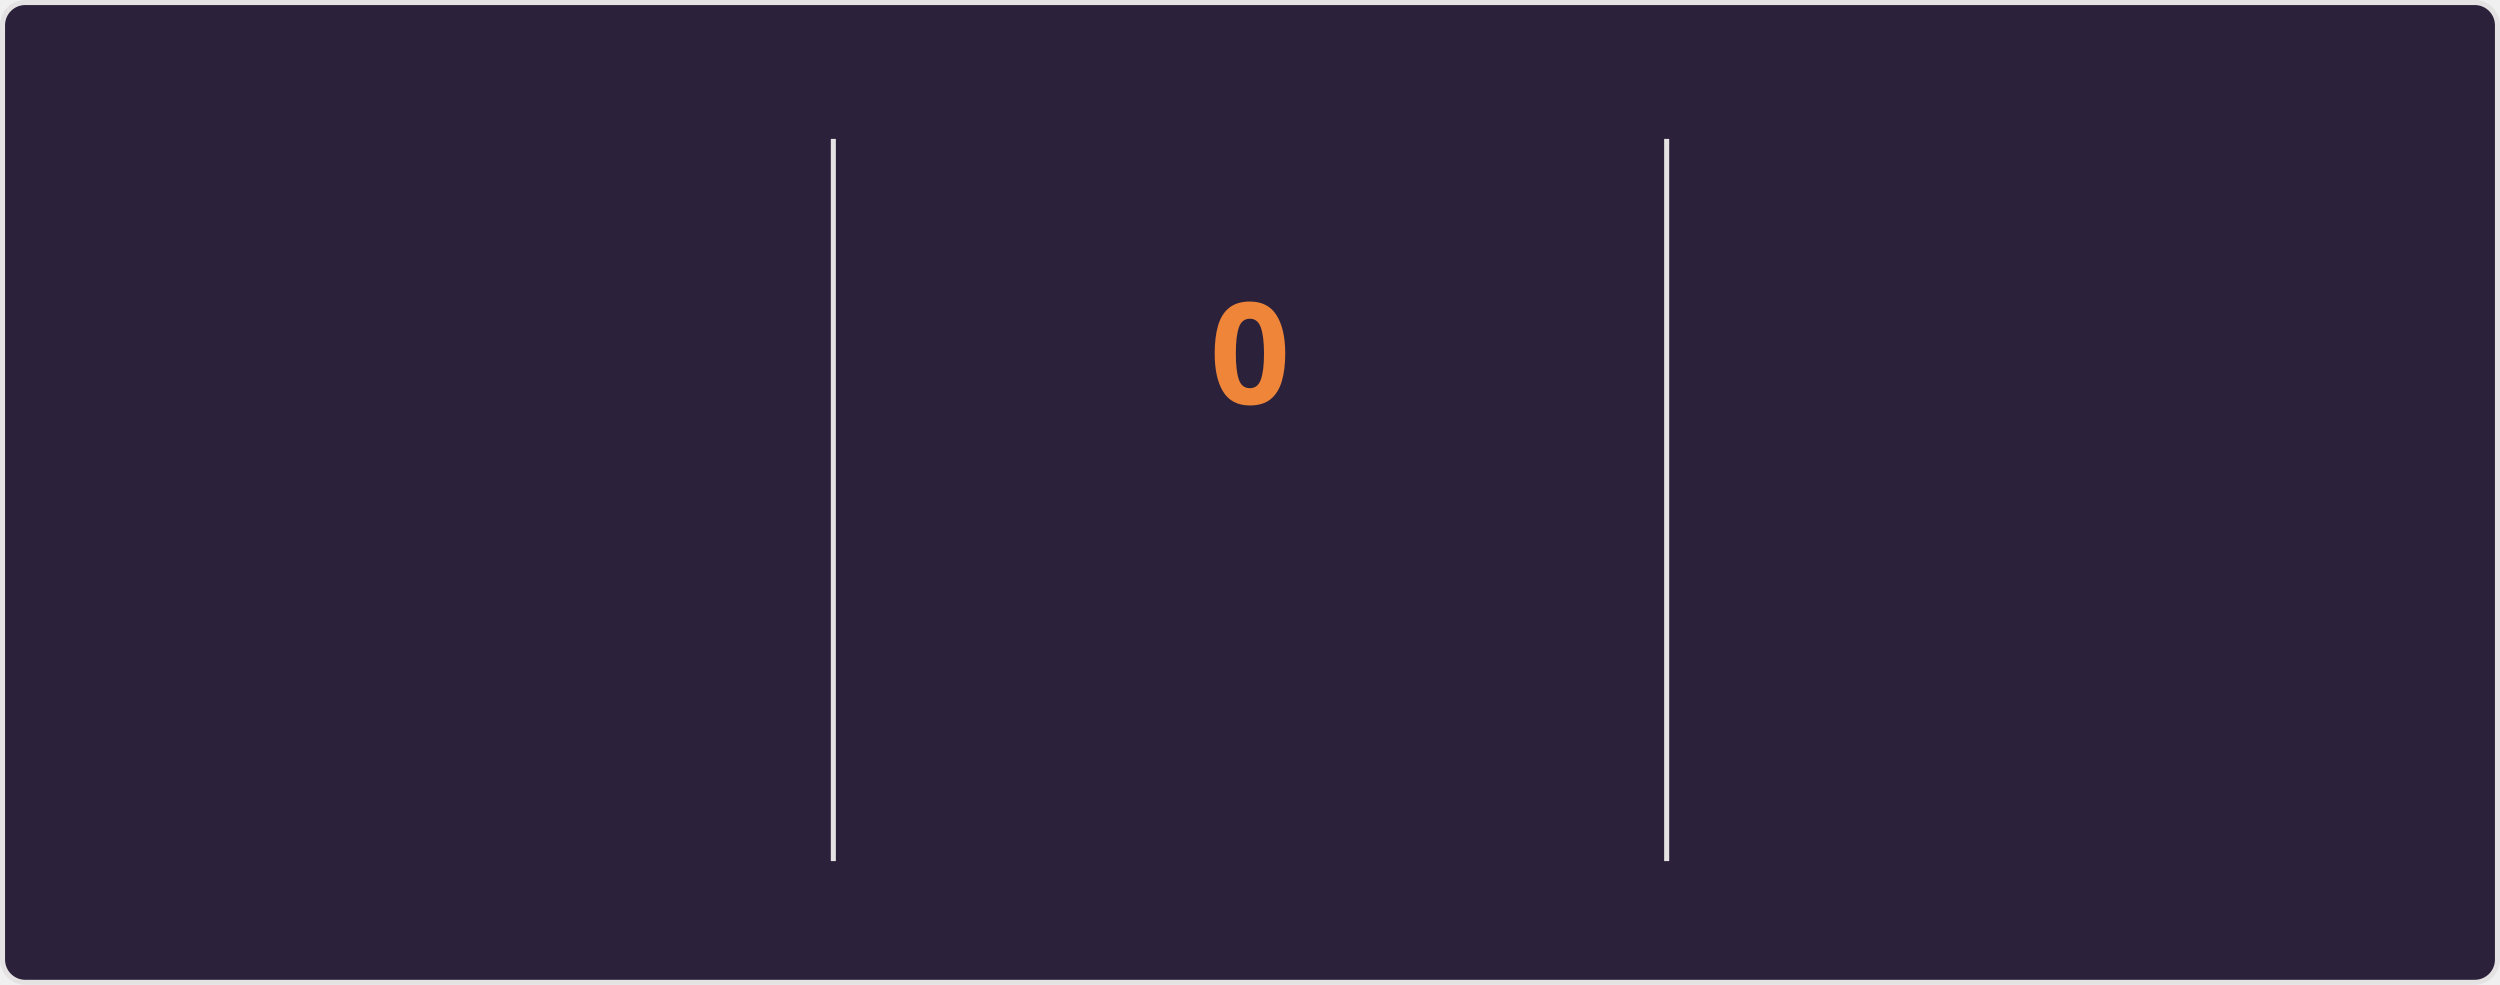
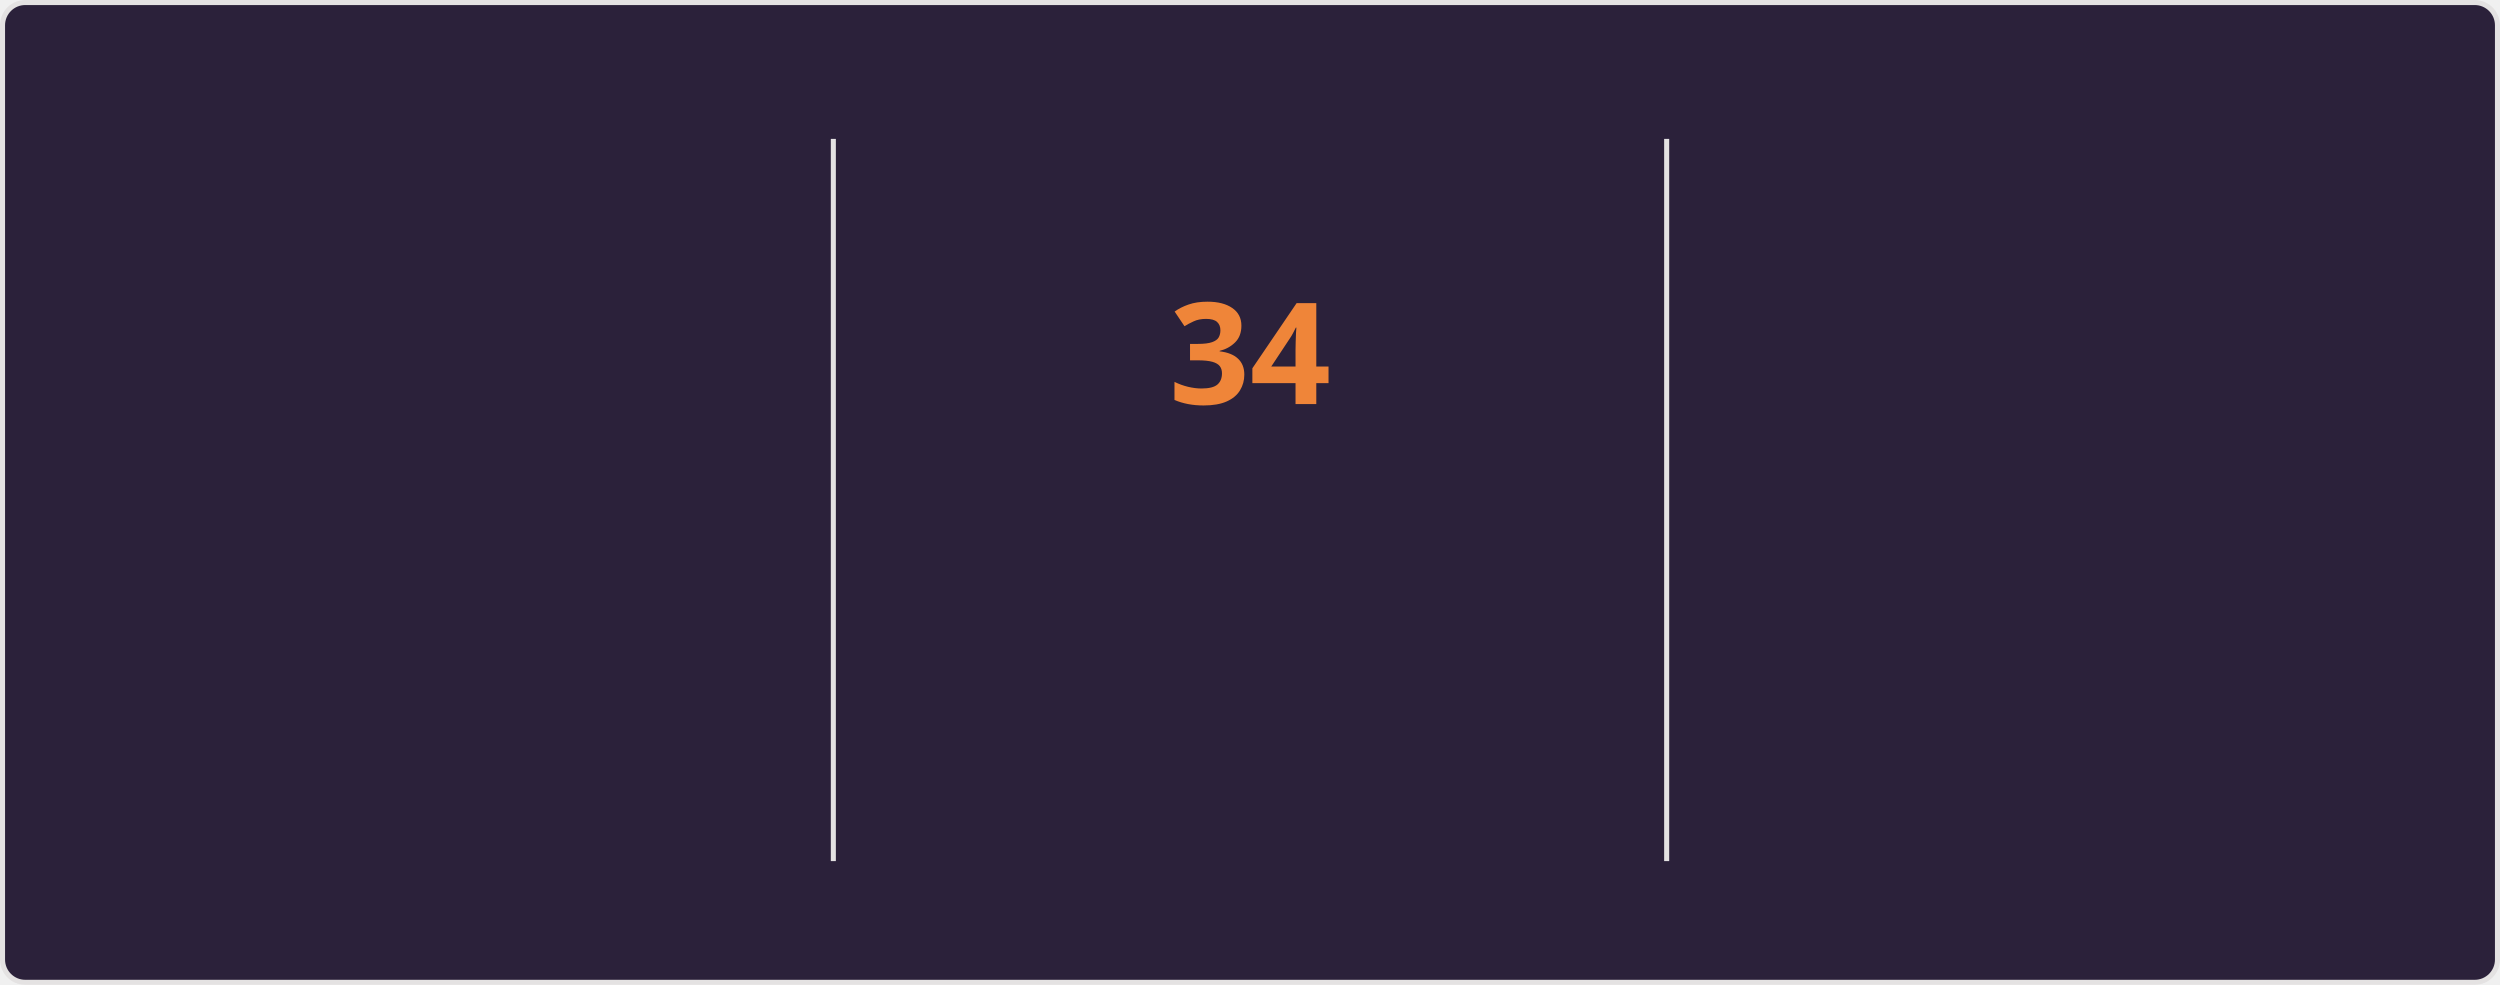
<svg xmlns="http://www.w3.org/2000/svg" style="isolation: isolate" viewBox="0 0 495 195" width="495px" height="195px" direction="ltr">
  <style>
    @keyframes currstreak {
      0% { font-size: 3px; opacity: 0.2; }
      80% { font-size: 34px; opacity: 1; }
      100% { font-size: 28px; opacity: 1; }
    }
    @keyframes fadein {
      0% { opacity: 0; }
      100% { opacity: 1; }
    }
    .big-number {
      font-family: "Segoe UI", Ubuntu, sans-serif;
      font-weight: 700;
      font-size: 28px;
      fill: #e2e9ec;
    }
    .label {
      font-family: "Segoe UI", Ubuntu, sans-serif;
      font-weight: 400;
      font-size: 14px;
      fill: #e2e9ec;
    }
    .range-text {
      font-family: "Segoe UI", Ubuntu, sans-serif;
      font-weight: 400;
      font-size: 12px;
      fill: #e2e9ec;
    }
    .current-streak-num {
      font-family: "Segoe UI", Ubuntu, sans-serif;
      font-weight: 700;
      font-size: 28px;
      fill: #ef8539;
    }</style>
  <defs>
    <clipPath id="outer_rectangle">
      <rect width="495" height="195" rx="4.5" />
    </clipPath>
    <mask id="mask_out_ring_behind_fire">
      <rect width="495" height="195" fill="white" />
      <ellipse id="mask-ellipse" cx="247.5" cy="32" rx="13" ry="18" fill="black" />
    </mask>
  </defs>
  <g clip-path="url(#outer_rectangle)">
    <g style="isolation: isolate">
      <rect fill="#2b213a" rx="4.5" x="0.5" y="0.5" width="494" height="194" stroke="#e4e2e2" />
    </g>
    <g style="isolation: isolate">
      <line x1="165" y1="28" x2="165" y2="170" vector-effect="non-scaling-stroke" stroke-width="1" stroke="#e4e2e2" stroke-linejoin="miter" stroke-linecap="square" stroke-miterlimit="3" />
      <line x1="330" y1="28" x2="330" y2="170" vector-effect="non-scaling-stroke" stroke-width="1" stroke="#e4e2e2" stroke-linejoin="miter" stroke-linecap="square" stroke-miterlimit="3" />
    </g>
    <g style="isolation: isolate">
      <g transform="translate(82.5, 48)">
        <text x="0" y="32" stroke-width="0" text-anchor="middle" class="big-number" style="opacity: 0; animation: fadein 0.5s linear forwards 0.6s">
            5.8K
          </text>
      </g>
      <g transform="translate(82.5, 84)">
        <text x="0" y="32" stroke-width="0" text-anchor="middle" class="label" style="opacity: 0; animation: fadein 0.5s linear forwards 0.7s">
            Total Contributions
          </text>
      </g>
      <g transform="translate(82.5, 114)">
        <text x="0" y="32" stroke-width="0" text-anchor="middle" class="range-text" style="opacity: 0; animation: fadein 0.5s linear forwards 0.8s">
            Aug 10 - Present
          </text>
      </g>
    </g>
    <g style="isolation: isolate">
      <g mask="url(#mask_out_ring_behind_fire)">
        <circle cx="247.5" cy="71" r="40" fill="none" stroke="#e2e9ec" stroke-width="5" style="opacity: 0; animation: fadein 0.5s linear forwards 0.4s" />
      </g>
      <g transform="translate(247.5, 19.5)" stroke-opacity="0" style="opacity: 0; animation: fadein 0.5s linear forwards 0.6s">
        <path d="M -12 -0.5 L 15 -0.5 L 15 23.5 L -12 23.5 L -12 -0.5 Z" fill="none" />
        <path d="M 1.5 0.67 C 1.5 0.67 2.24 3.32 2.24 5.47 C 2.24 7.53 0.89 9.2 -1.17 9.2 C -3.23 9.2 -4.79 7.53 -4.79 5.47 L -4.76 5.11 C -6.78 7.51 -8 10.62 -8 13.99 C -8 18.41 -4.42 22 0 22 C 4.42 22 8 18.41 8 13.99 C 8 8.6 5.41 3.79 1.5 0.67 Z M -0.29 19 C -2.07 19 -3.51 17.6 -3.51 15.86 C -3.51 14.24 -2.46 13.1 -0.7 12.74 C 1.07 12.38 2.9 11.53 3.92 10.16 C 4.31 11.45 4.51 12.81 4.51 14.2 C 4.51 16.85 2.36 19 -0.29 19 Z" fill="#e2e9ec" stroke-opacity="0" />
      </g>
      <g transform="translate(247.5, 48)">
        <text x="0" y="32" stroke-width="0" text-anchor="middle" class="current-streak-num" style="animation: currstreak 0.6s linear forwards">
-             0
+             34
          </text>
      </g>
      <g transform="translate(247.5, 108)">
        <text x="0" y="32" stroke-width="0" text-anchor="middle" class="label" style="opacity: 0; animation: fadein 0.5s linear forwards 0.9s">
            Current Streak
          </text>
      </g>
      <g transform="translate(247.5, 145)">
        <text x="0" y="21" stroke-width="0" text-anchor="middle" class="range-text" style="opacity: 0; animation: fadein 0.5s linear forwards 0.9s">
-             0 days
+             Jul 12 - Aug 14
          </text>
      </g>
    </g>
    <g style="isolation: isolate">
      <g transform="translate(412.5, 48)">
        <text x="0" y="32" stroke-width="0" text-anchor="middle" class="big-number" style="opacity: 0; animation: fadein 0.5s linear forwards 1.2s">
-             33
+             34
          </text>
      </g>
      <g transform="translate(412.5, 84)">
        <text x="0" y="32" stroke-width="0" text-anchor="middle" class="label" style="opacity: 0; animation: fadein 0.5s linear forwards 1.3s">
            Longest Streak
          </text>
      </g>
      <g transform="translate(412.5, 114)">
        <text x="0" y="32" stroke-width="0" text-anchor="middle" class="range-text" style="opacity: 0; animation: fadein 0.5s linear forwards 1.4s">
-             Jul 12 - Aug 13
+             Jul 12 - Aug 14
          </text>
      </g>
    </g>
  </g>
</svg>
